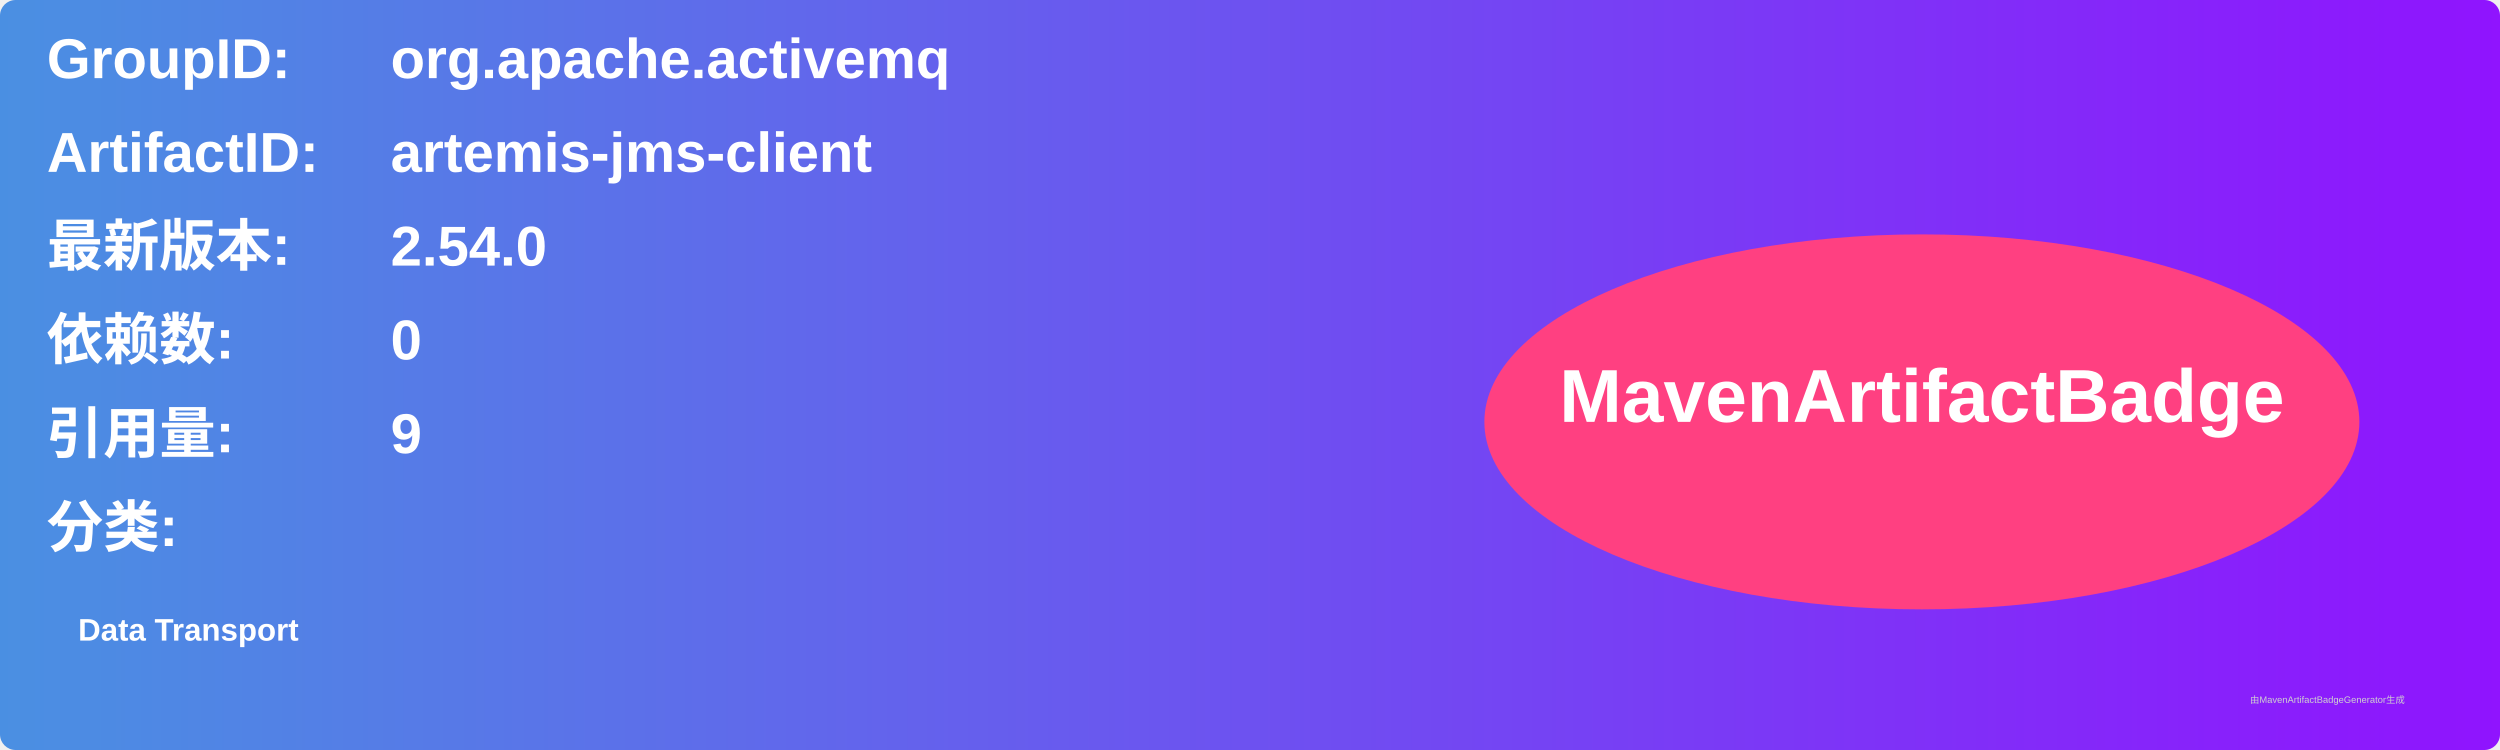
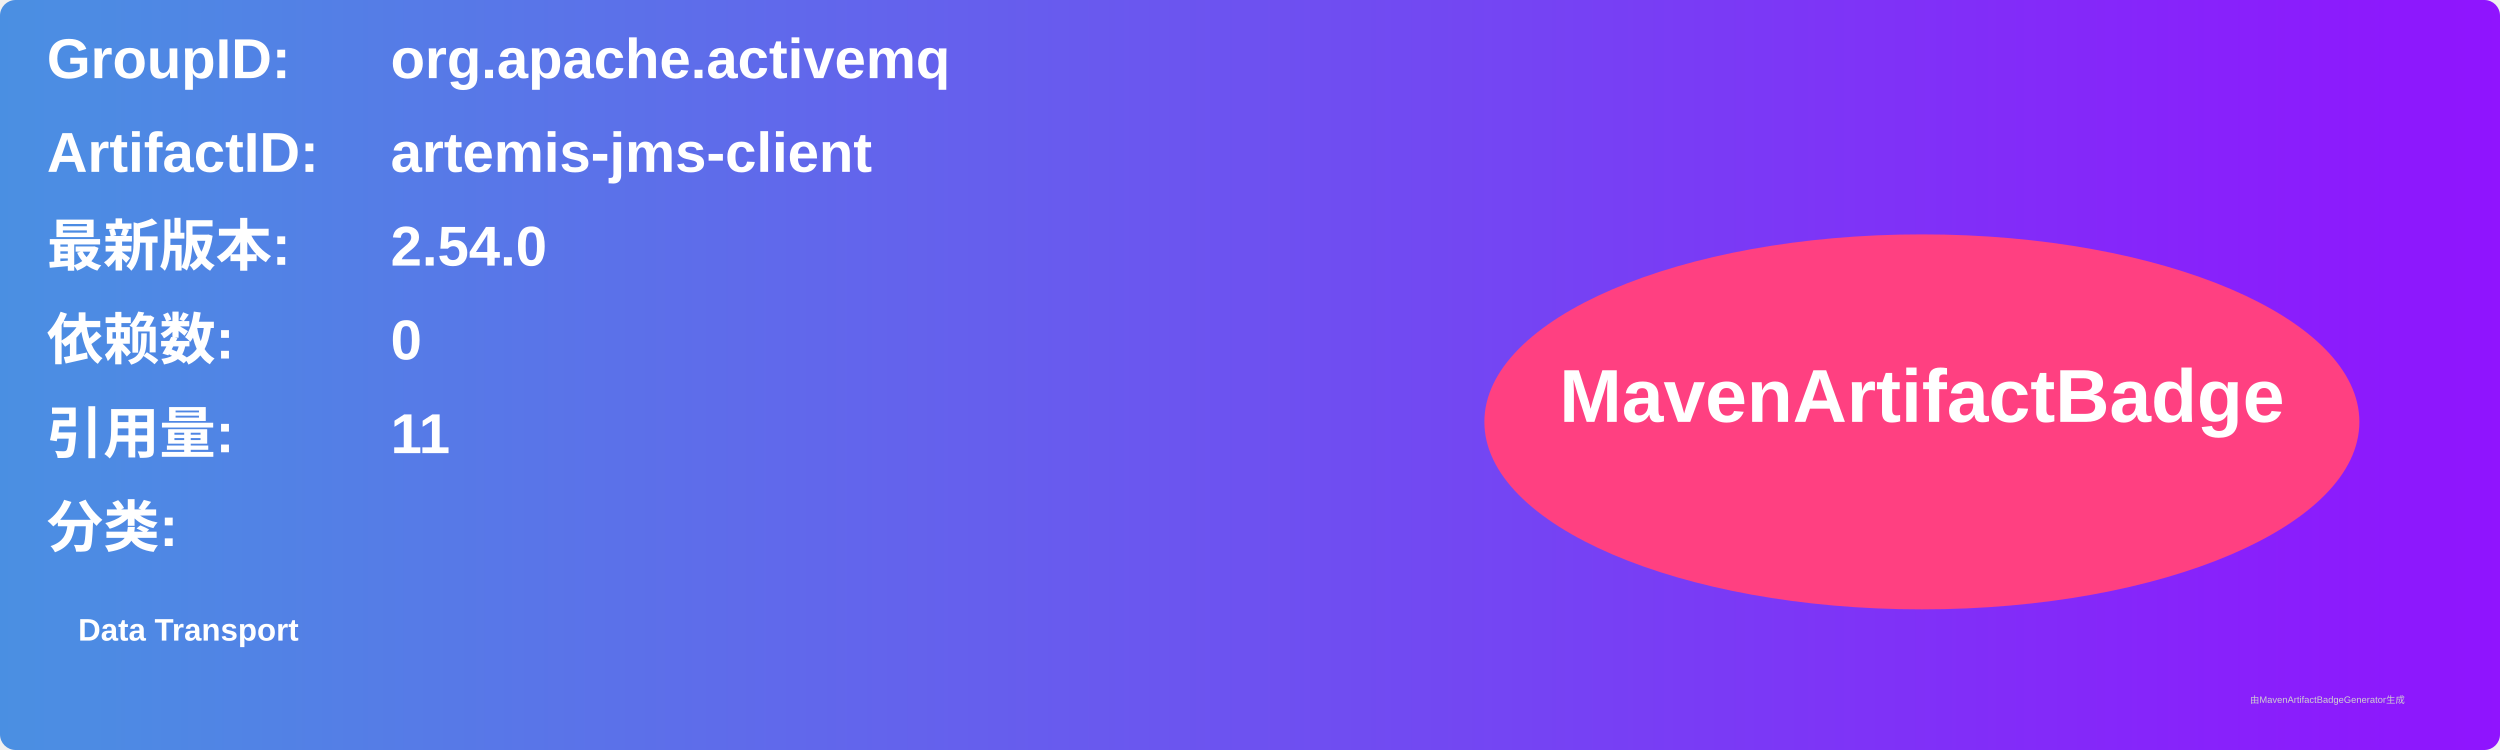
<svg xmlns="http://www.w3.org/2000/svg" width="800" height="240" viewBox="0 0 800 240">
  <linearGradient id="grad" x1="0%" y1="0%" x2="100%" y2="0%">
    <stop offset="0%" stop-color="#4a90e2" />
    <stop offset="100%" stop-color="#9013fe" />
  </linearGradient>
  <rect width="100%" height="100%" rx="5" ry="5" fill="url(#grad)" />
  <g transform="translate(15, 15)">
    <text x="0" y="10" font-family="Arial" font-size="18" fill="white" font-weight="bold" width="260">GroupID:</text>
    <text x="110" y="10" font-family="Arial" font-size="18" fill="white" font-weight="bold" width="460">org.apache.activemq</text>
    <text x="0" y="40" font-family="Arial" font-size="18" fill="white" font-weight="bold" width="260">ArtifactID:</text>
    <text x="110" y="40" font-family="Arial" font-size="18" fill="white" font-weight="bold" width="460">artemis-jms-client</text>
    <text x="0" y="70" font-family="Arial" font-size="18" fill="white" font-weight="bold">最新版本:</text>
    <text x="110" y="70" font-family="Arial" font-size="18" fill="white" font-weight="bold">
      <tspan font-weight="bold">2.54.0</tspan>
    </text>
    <text x="0" y="100" font-family="Arial" font-size="18" fill="white" font-weight="bold">依赖数: </text>
    <text x="110" y="100" font-family="Arial" font-size="18" fill="white">
      <tspan font-weight="bold">0</tspan>
    </text>
    <text x="0" y="130" font-family="Arial" font-size="18" fill="white" font-weight="bold">引用量: </text>
    <text x="110" y="130" font-family="Arial" font-size="18" fill="white">
-       <tspan font-weight="bold">9</tspan>
+       <tspan font-weight="bold">11</tspan>
    </text>
    <text x="0" y="160" font-family="Arial" font-size="18" fill="white" font-weight="bold">分类:</text>
    <text x="10" y="190" font-family="Arial" font-size="10" fill="white">
      <tspan font-weight="bold">Data Transport</tspan>
    </text>
    <ellipse cx="600" cy="120" rx="140" ry="60" fill="#ff4081" />
    <text x="600" y="120" text-anchor="middle" font-family="Arial" font-size="24" fill="white" font-weight="bold">MavenArtifactBadge</text>
  </g>
  <text x="720" y="225" font-family="Arial" font-size="3" fill="#d0d0d0">由MavenArtifactBadgeGenerator生成</text>
</svg>
